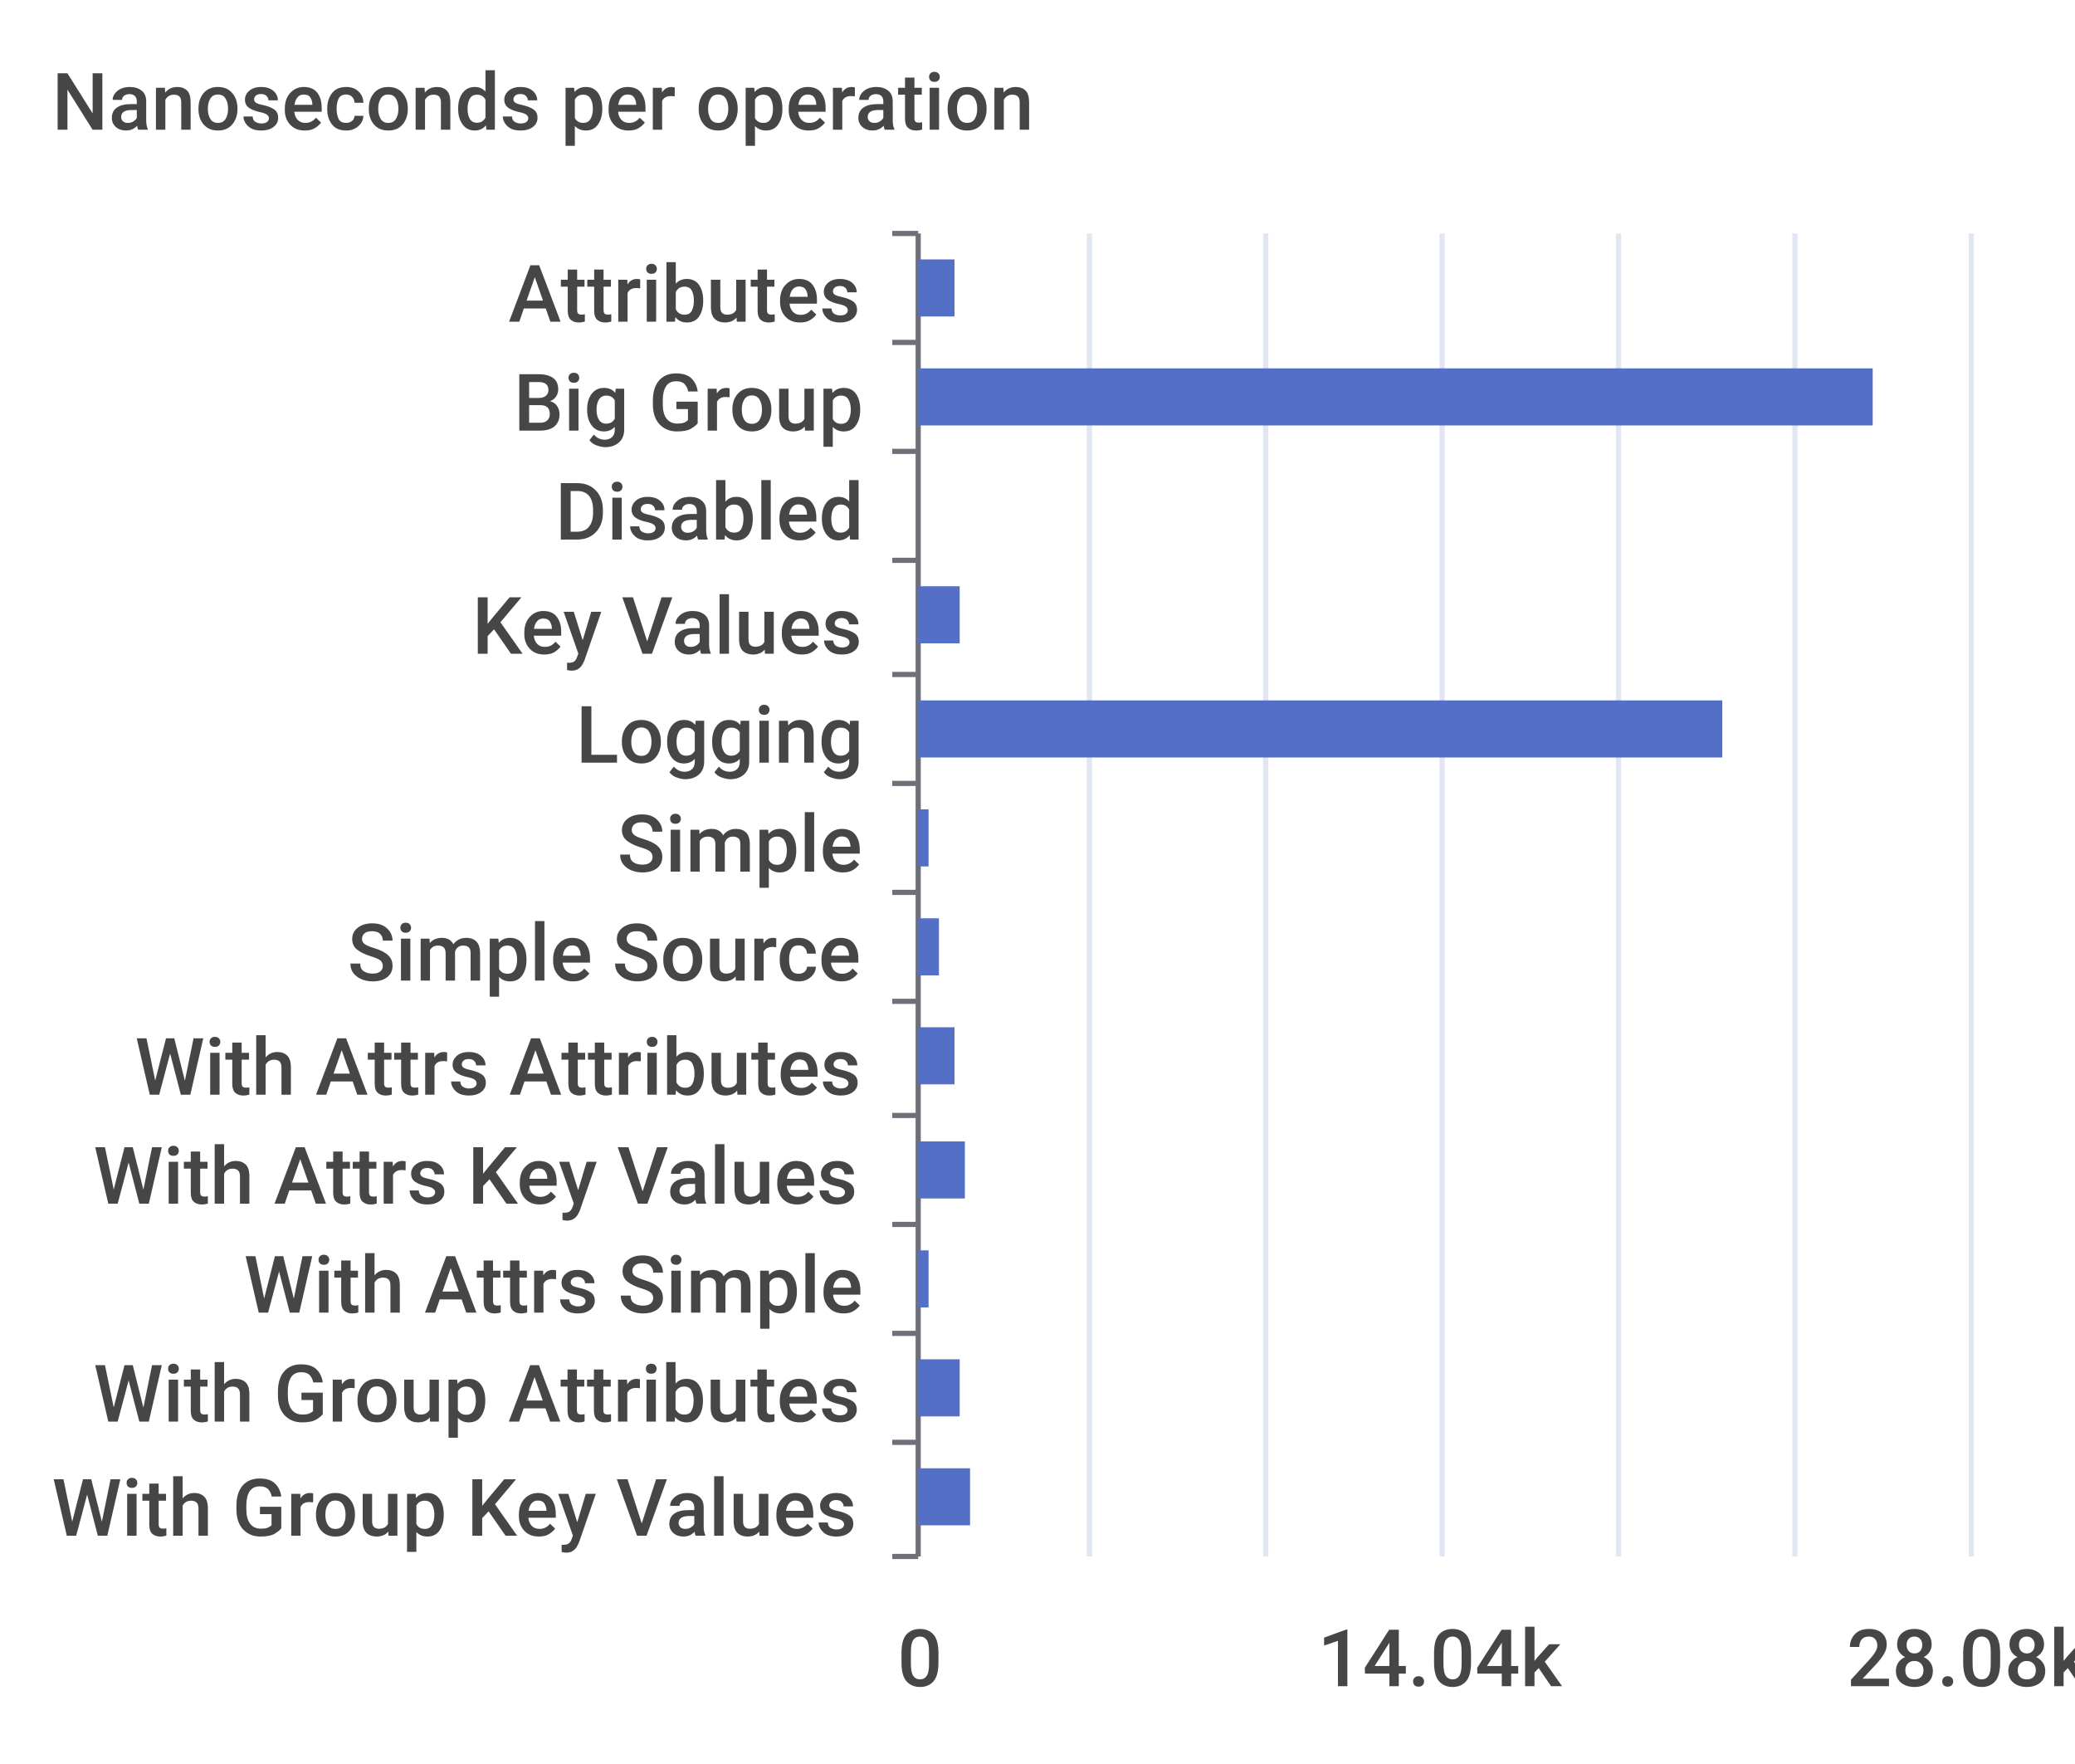
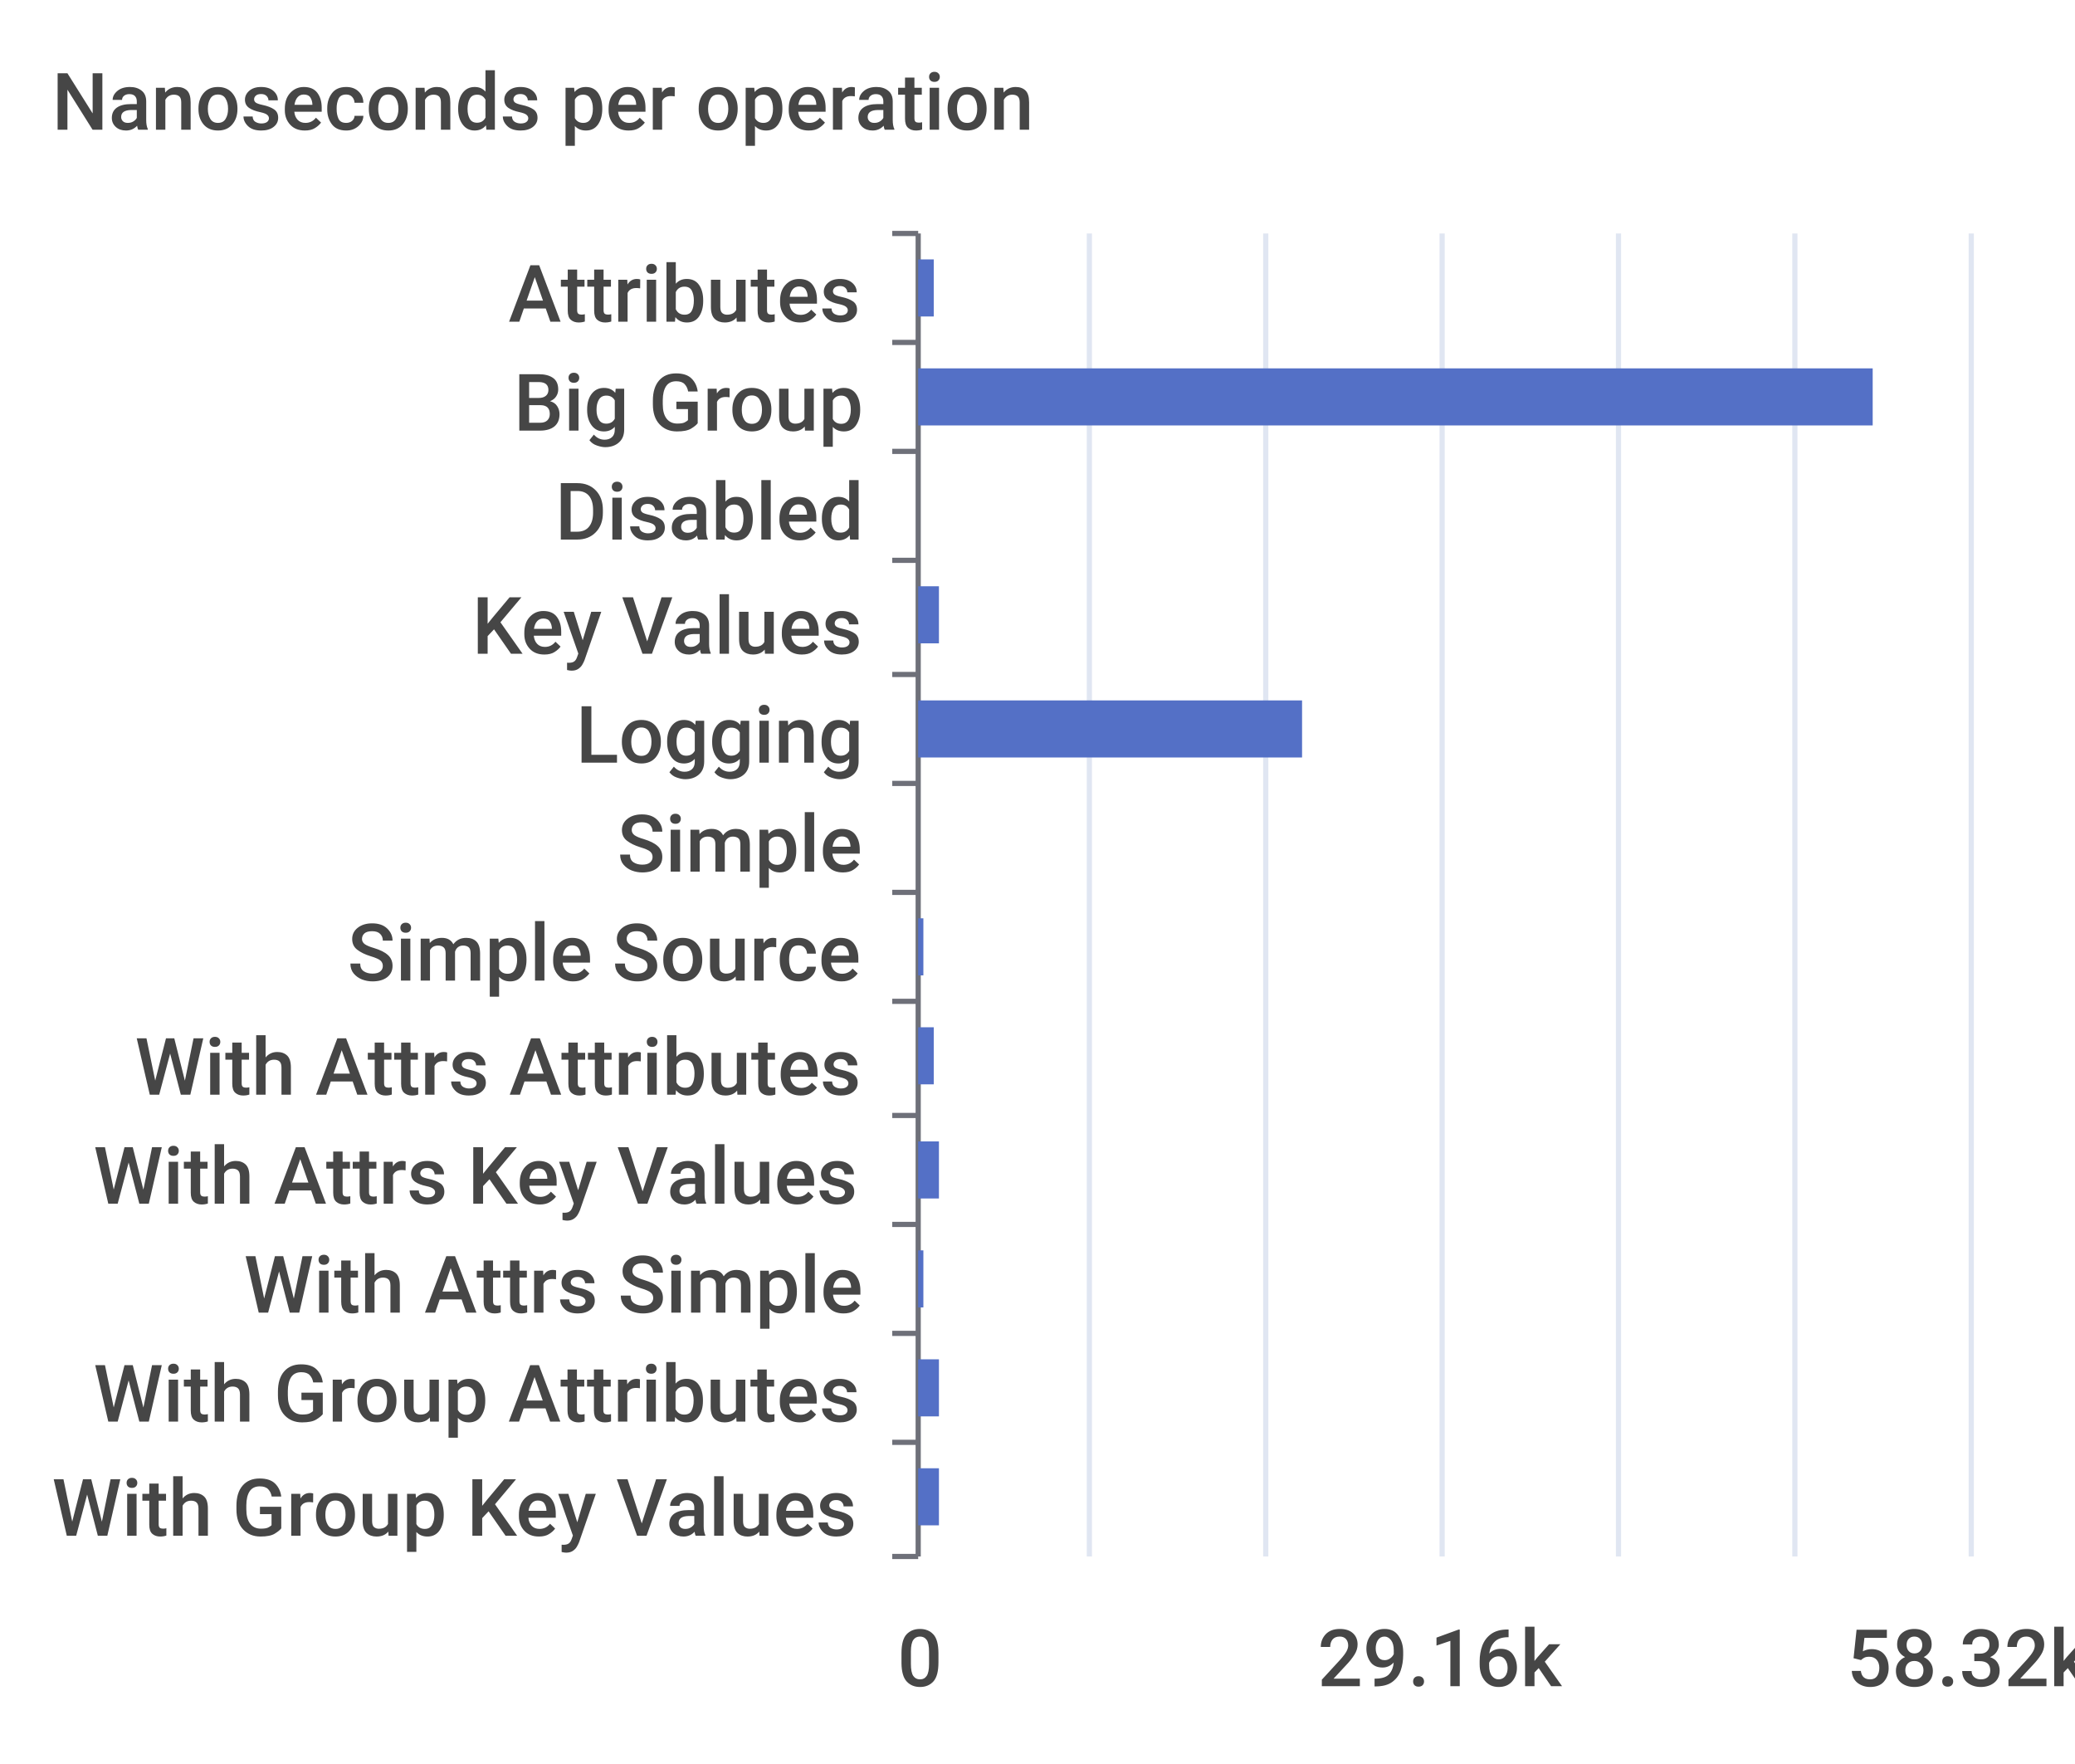
<svg xmlns="http://www.w3.org/2000/svg" width="400" height="340">\n<path d="M 0 0 L 400 0 L 400 340 L 0 340 L 0 0" style="stroke-width:0;stroke:none;fill:rgba(255,255,255,1.0)" />
  <text x="10" y="25" style="stroke-width:0;stroke:none;fill:rgba(70,70,70,1.0);font-size:15.3px;font-family:'Roboto Medium',sans-serif">Nanoseconds per operation</text>
  <path d="M 172 45 L 177 45" style="stroke-width:1;stroke:rgba(110,112,121,1.0);fill:none" />
  <path d="M 172 66 L 177 66" style="stroke-width:1;stroke:rgba(110,112,121,1.0);fill:none" />
  <path d="M 172 87 L 177 87" style="stroke-width:1;stroke:rgba(110,112,121,1.0);fill:none" />
  <path d="M 172 108 L 177 108" style="stroke-width:1;stroke:rgba(110,112,121,1.0);fill:none" />
  <path d="M 172 130 L 177 130" style="stroke-width:1;stroke:rgba(110,112,121,1.0);fill:none" />
  <path d="M 172 151 L 177 151" style="stroke-width:1;stroke:rgba(110,112,121,1.0);fill:none" />
  <path d="M 172 172 L 177 172" style="stroke-width:1;stroke:rgba(110,112,121,1.0);fill:none" />
  <path d="M 172 193 L 177 193" style="stroke-width:1;stroke:rgba(110,112,121,1.0);fill:none" />
  <path d="M 172 215 L 177 215" style="stroke-width:1;stroke:rgba(110,112,121,1.0);fill:none" />
  <path d="M 172 236 L 177 236" style="stroke-width:1;stroke:rgba(110,112,121,1.0);fill:none" />
  <path d="M 172 257 L 177 257" style="stroke-width:1;stroke:rgba(110,112,121,1.0);fill:none" />
  <path d="M 172 278 L 177 278" style="stroke-width:1;stroke:rgba(110,112,121,1.0);fill:none" />
  <path d="M 172 300 L 177 300" style="stroke-width:1;stroke:rgba(110,112,121,1.0);fill:none" />
  <path d="M 177 45 L 177 300" style="stroke-width:1;stroke:rgba(110,112,121,1.0);fill:none" />
  <text x="98" y="62" style="stroke-width:0;stroke:none;fill:rgba(70,70,70,1.0);font-size:15.3px;font-family:'Roboto Medium',sans-serif">Attributes</text>
  <text x="99" y="83" style="stroke-width:0;stroke:none;fill:rgba(70,70,70,1.0);font-size:15.3px;font-family:'Roboto Medium',sans-serif">Big Group</text>
  <text x="107" y="104" style="stroke-width:0;stroke:none;fill:rgba(70,70,70,1.0);font-size:15.3px;font-family:'Roboto Medium',sans-serif">Disabled</text>
  <text x="91" y="126" style="stroke-width:0;stroke:none;fill:rgba(70,70,70,1.0);font-size:15.3px;font-family:'Roboto Medium',sans-serif">Key Values</text>
  <text x="111" y="147" style="stroke-width:0;stroke:none;fill:rgba(70,70,70,1.0);font-size:15.3px;font-family:'Roboto Medium',sans-serif">Logging</text>
  <text x="119" y="168" style="stroke-width:0;stroke:none;fill:rgba(70,70,70,1.0);font-size:15.3px;font-family:'Roboto Medium',sans-serif">Simple</text>
  <text x="67" y="189" style="stroke-width:0;stroke:none;fill:rgba(70,70,70,1.0);font-size:15.3px;font-family:'Roboto Medium',sans-serif">Simple Source</text>
  <text x="26" y="211" style="stroke-width:0;stroke:none;fill:rgba(70,70,70,1.0);font-size:15.3px;font-family:'Roboto Medium',sans-serif">With Attrs Attributes</text>
  <text x="18" y="232" style="stroke-width:0;stroke:none;fill:rgba(70,70,70,1.0);font-size:15.3px;font-family:'Roboto Medium',sans-serif">With Attrs Key Values</text>
  <text x="47" y="253" style="stroke-width:0;stroke:none;fill:rgba(70,70,70,1.0);font-size:15.3px;font-family:'Roboto Medium',sans-serif">With Attrs Simple</text>
  <text x="18" y="274" style="stroke-width:0;stroke:none;fill:rgba(70,70,70,1.0);font-size:15.3px;font-family:'Roboto Medium',sans-serif">With Group Attributes</text>
  <text x="10" y="296" style="stroke-width:0;stroke:none;fill:rgba(70,70,70,1.0);font-size:15.3px;font-family:'Roboto Medium',sans-serif">With Group Key Values</text>
  <text x="173" y="325" style="stroke-width:0;stroke:none;fill:rgba(70,70,70,1.0);font-size:15.3px;font-family:'Roboto Medium',sans-serif">0</text>
-   <text x="254" y="325" style="stroke-width:0;stroke:none;fill:rgba(70,70,70,1.0);font-size:15.3px;font-family:'Roboto Medium',sans-serif">14.04k</text>
-   <text x="356" y="325" style="stroke-width:0;stroke:none;fill:rgba(70,70,70,1.0);font-size:15.3px;font-family:'Roboto Medium',sans-serif">28.08k</text>
+   <text x="254" y="325" style="stroke-width:0;stroke:none;fill:rgba(70,70,70,1.0);font-size:15.3px;font-family:'Roboto Medium',sans-serif">29.16k</text>
+   <text x="356" y="325" style="stroke-width:0;stroke:none;fill:rgba(70,70,70,1.0);font-size:15.3px;font-family:'Roboto Medium',sans-serif">58.32k</text>
  <path d="M 210 45 L 210 300" style="stroke-width:1;stroke:rgba(224,230,242,1.0);fill:none" />
  <path d="M 244 45 L 244 300" style="stroke-width:1;stroke:rgba(224,230,242,1.0);fill:none" />
  <path d="M 278 45 L 278 300" style="stroke-width:1;stroke:rgba(224,230,242,1.0);fill:none" />
  <path d="M 312 45 L 312 300" style="stroke-width:1;stroke:rgba(224,230,242,1.0);fill:none" />
  <path d="M 346 45 L 346 300" style="stroke-width:1;stroke:rgba(224,230,242,1.0);fill:none" />
  <path d="M 380 45 L 380 300" style="stroke-width:1;stroke:rgba(224,230,242,1.0);fill:none" />
-   <path d="M 177 283 L 187 283 L 187 294 L 177 294 L 177 283" style="stroke-width:0;stroke:none;fill:rgba(84,112,198,1.0)" />
-   <path d="M 177 262 L 185 262 L 185 273 L 177 273 L 177 262" style="stroke-width:0;stroke:none;fill:rgba(84,112,198,1.0)" />
-   <path d="M 177 241 L 179 241 L 179 252 L 177 252 L 177 241" style="stroke-width:0;stroke:none;fill:rgba(84,112,198,1.0)" />
-   <path d="M 177 220 L 186 220 L 186 231 L 177 231 L 177 220" style="stroke-width:0;stroke:none;fill:rgba(84,112,198,1.0)" />
-   <path d="M 177 198 L 184 198 L 184 209 L 177 209 L 177 198" style="stroke-width:0;stroke:none;fill:rgba(84,112,198,1.0)" />
-   <path d="M 177 177 L 181 177 L 181 188 L 177 188 L 177 177" style="stroke-width:0;stroke:none;fill:rgba(84,112,198,1.0)" />
-   <path d="M 177 156 L 179 156 L 179 167 L 177 167 L 177 156" style="stroke-width:0;stroke:none;fill:rgba(84,112,198,1.0)" />
-   <path d="M 177 135 L 332 135 L 332 146 L 177 146 L 177 135" style="stroke-width:0;stroke:none;fill:rgba(84,112,198,1.0)" />
-   <path d="M 177 113 L 185 113 L 185 124 L 177 124 L 177 113" style="stroke-width:0;stroke:none;fill:rgba(84,112,198,1.0)" />
+   <path d="M 177 283 L 181 283 L 181 294 L 177 294 L 177 283" style="stroke-width:0;stroke:none;fill:rgba(84,112,198,1.0)" />
+   <path d="M 177 262 L 181 262 L 181 273 L 177 273 L 177 262" style="stroke-width:0;stroke:none;fill:rgba(84,112,198,1.0)" />
+   <path d="M 177 241 L 178 241 L 178 252 L 177 252 L 177 241" style="stroke-width:0;stroke:none;fill:rgba(84,112,198,1.0)" />
+   <path d="M 177 220 L 181 220 L 181 231 L 177 231 L 177 220" style="stroke-width:0;stroke:none;fill:rgba(84,112,198,1.0)" />
+   <path d="M 177 198 L 180 198 L 180 209 L 177 209 L 177 198" style="stroke-width:0;stroke:none;fill:rgba(84,112,198,1.0)" />
+   <path d="M 177 177 L 178 177 L 178 188 L 177 188 L 177 177" style="stroke-width:0;stroke:none;fill:rgba(84,112,198,1.0)" />
+   <path d="M 177 156 L 177 156 L 177 167 L 177 167 L 177 156" style="stroke-width:0;stroke:none;fill:rgba(84,112,198,1.0)" />
+   <path d="M 177 135 L 251 135 L 251 146 L 177 146 L 177 135" style="stroke-width:0;stroke:none;fill:rgba(84,112,198,1.0)" />
+   <path d="M 177 113 L 181 113 L 181 124 L 177 124 L 177 113" style="stroke-width:0;stroke:none;fill:rgba(84,112,198,1.0)" />
  <path d="M 177 92 L 177 92 L 177 103 L 177 103 L 177 92" style="stroke-width:0;stroke:none;fill:rgba(84,112,198,1.0)" />
  <path d="M 177 71 L 361 71 L 361 82 L 177 82 L 177 71" style="stroke-width:0;stroke:none;fill:rgba(84,112,198,1.0)" />
-   <path d="M 177 50 L 184 50 L 184 61 L 177 61 L 177 50" style="stroke-width:0;stroke:none;fill:rgba(84,112,198,1.0)" />
+   <path d="M 177 50 L 180 50 L 180 61 L 177 61 L 177 50" style="stroke-width:0;stroke:none;fill:rgba(84,112,198,1.0)" />
</svg>
